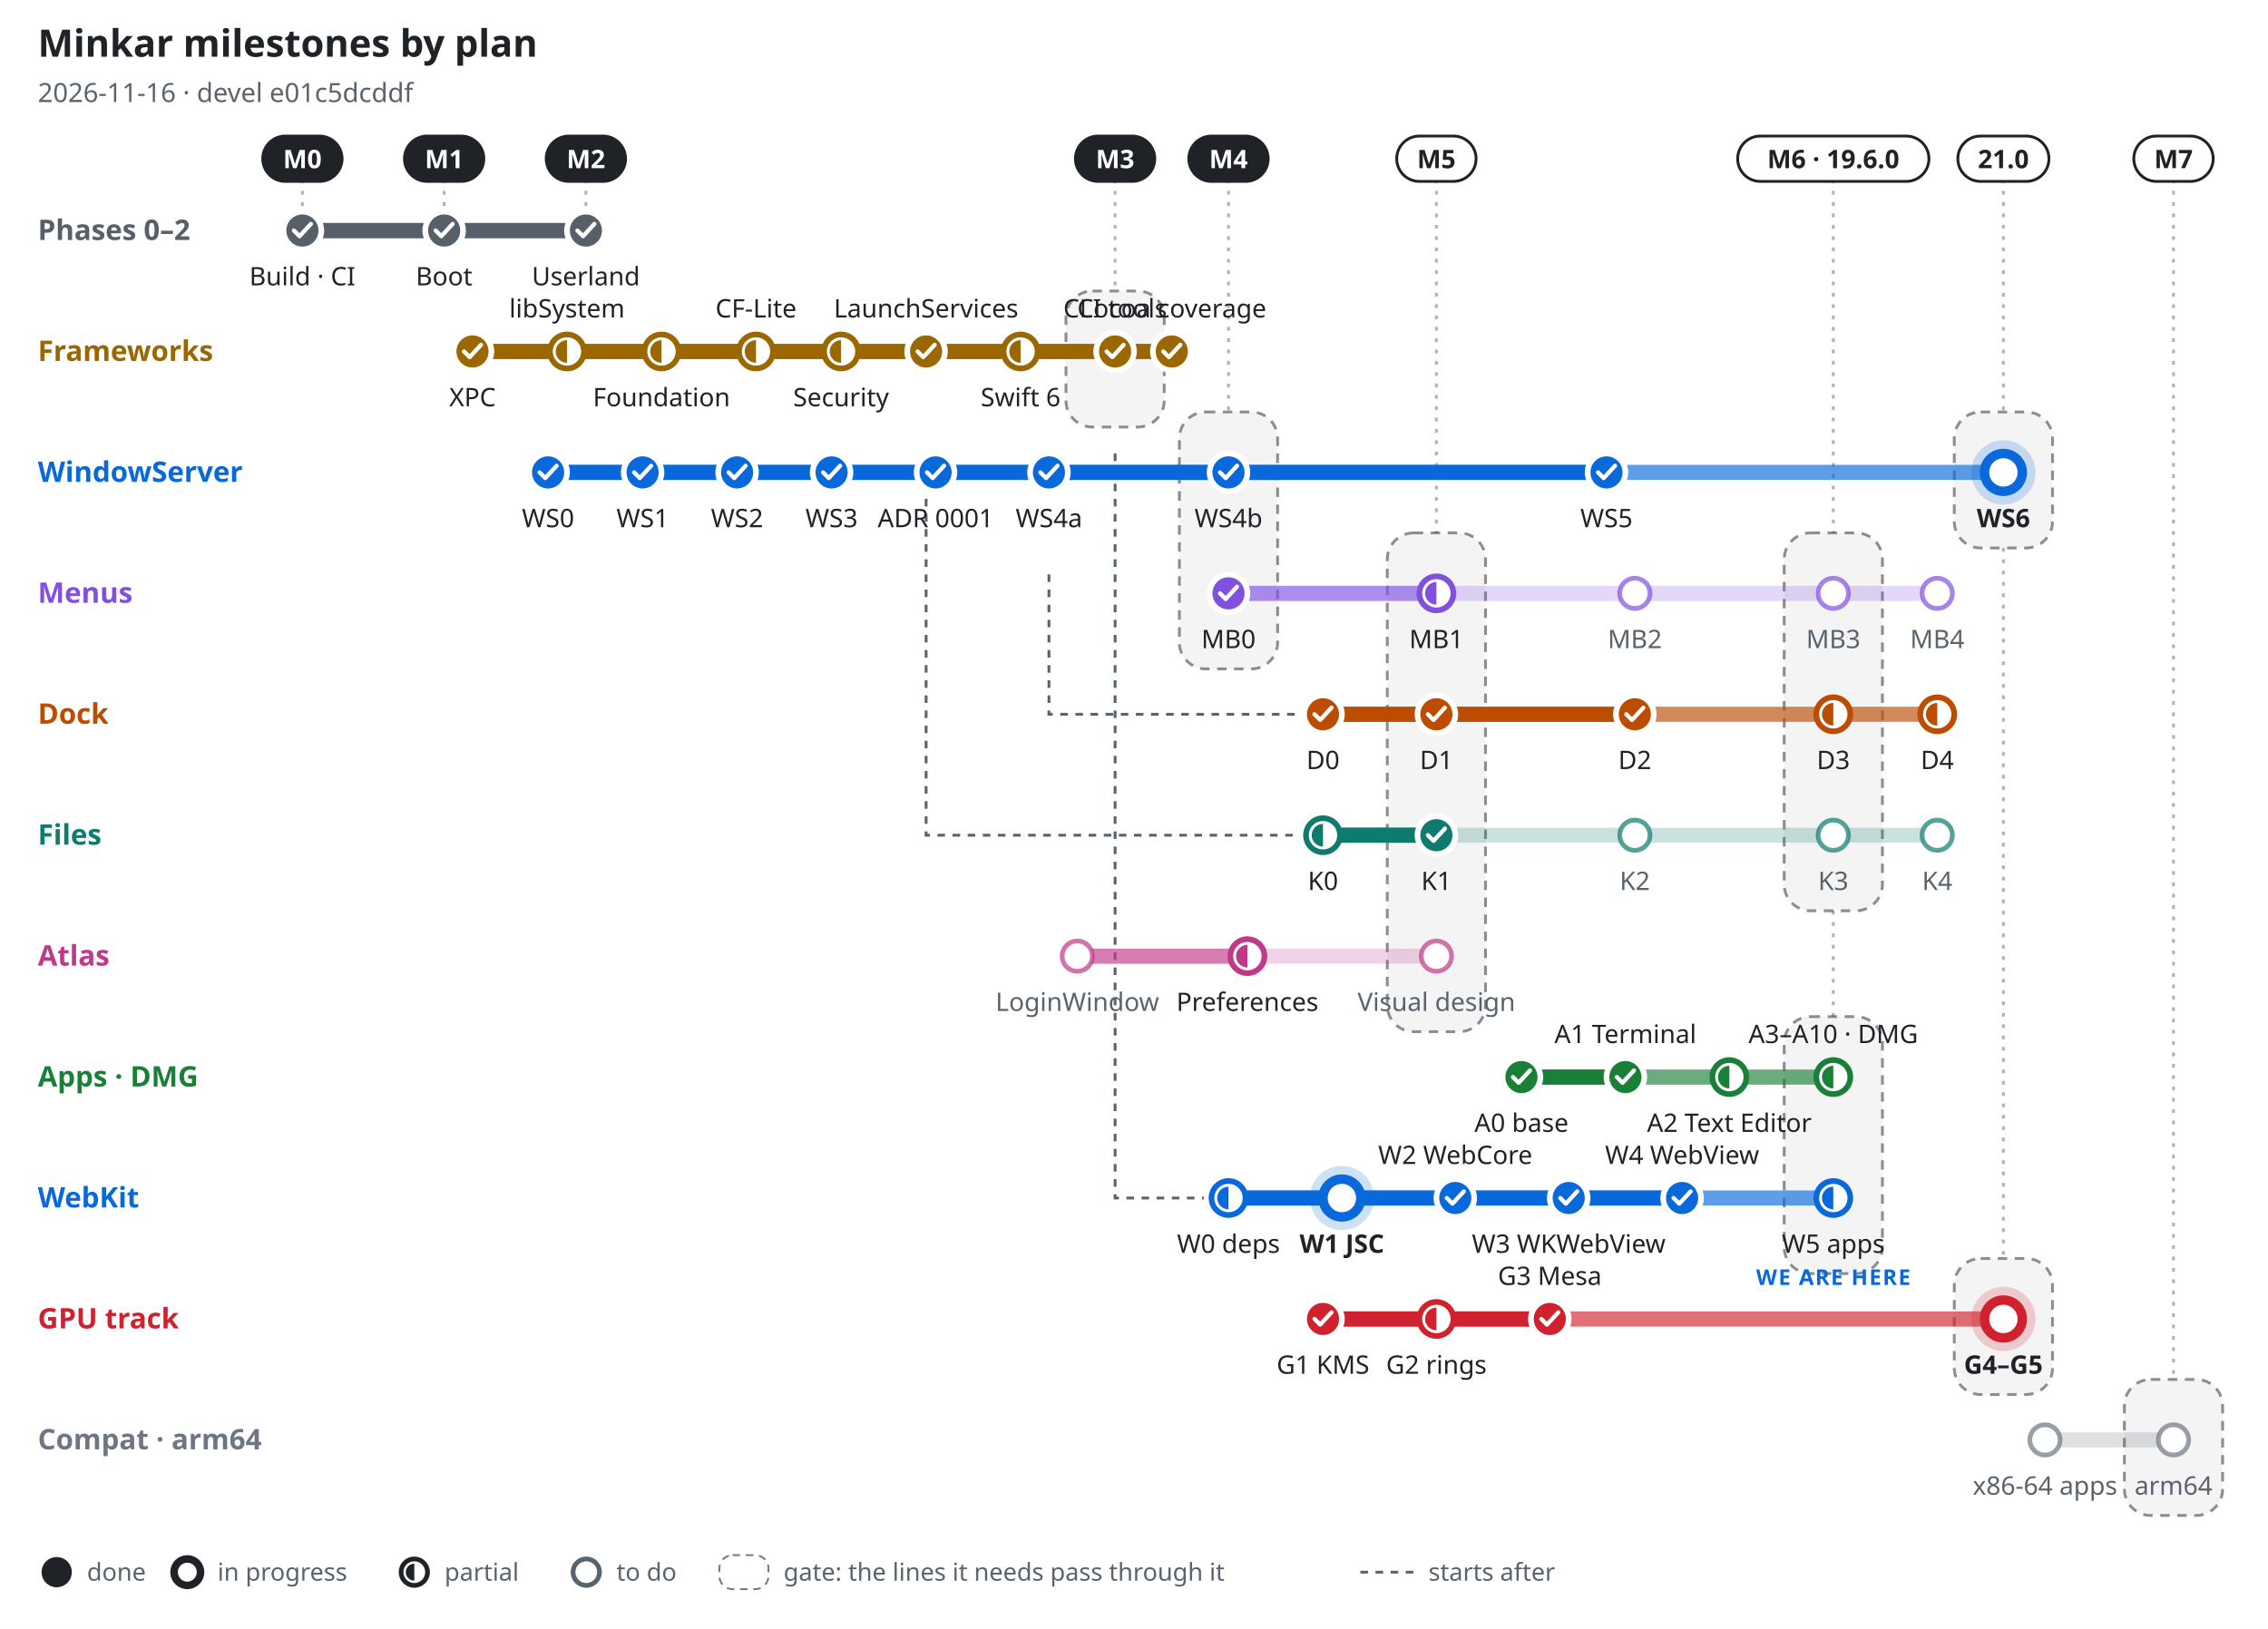
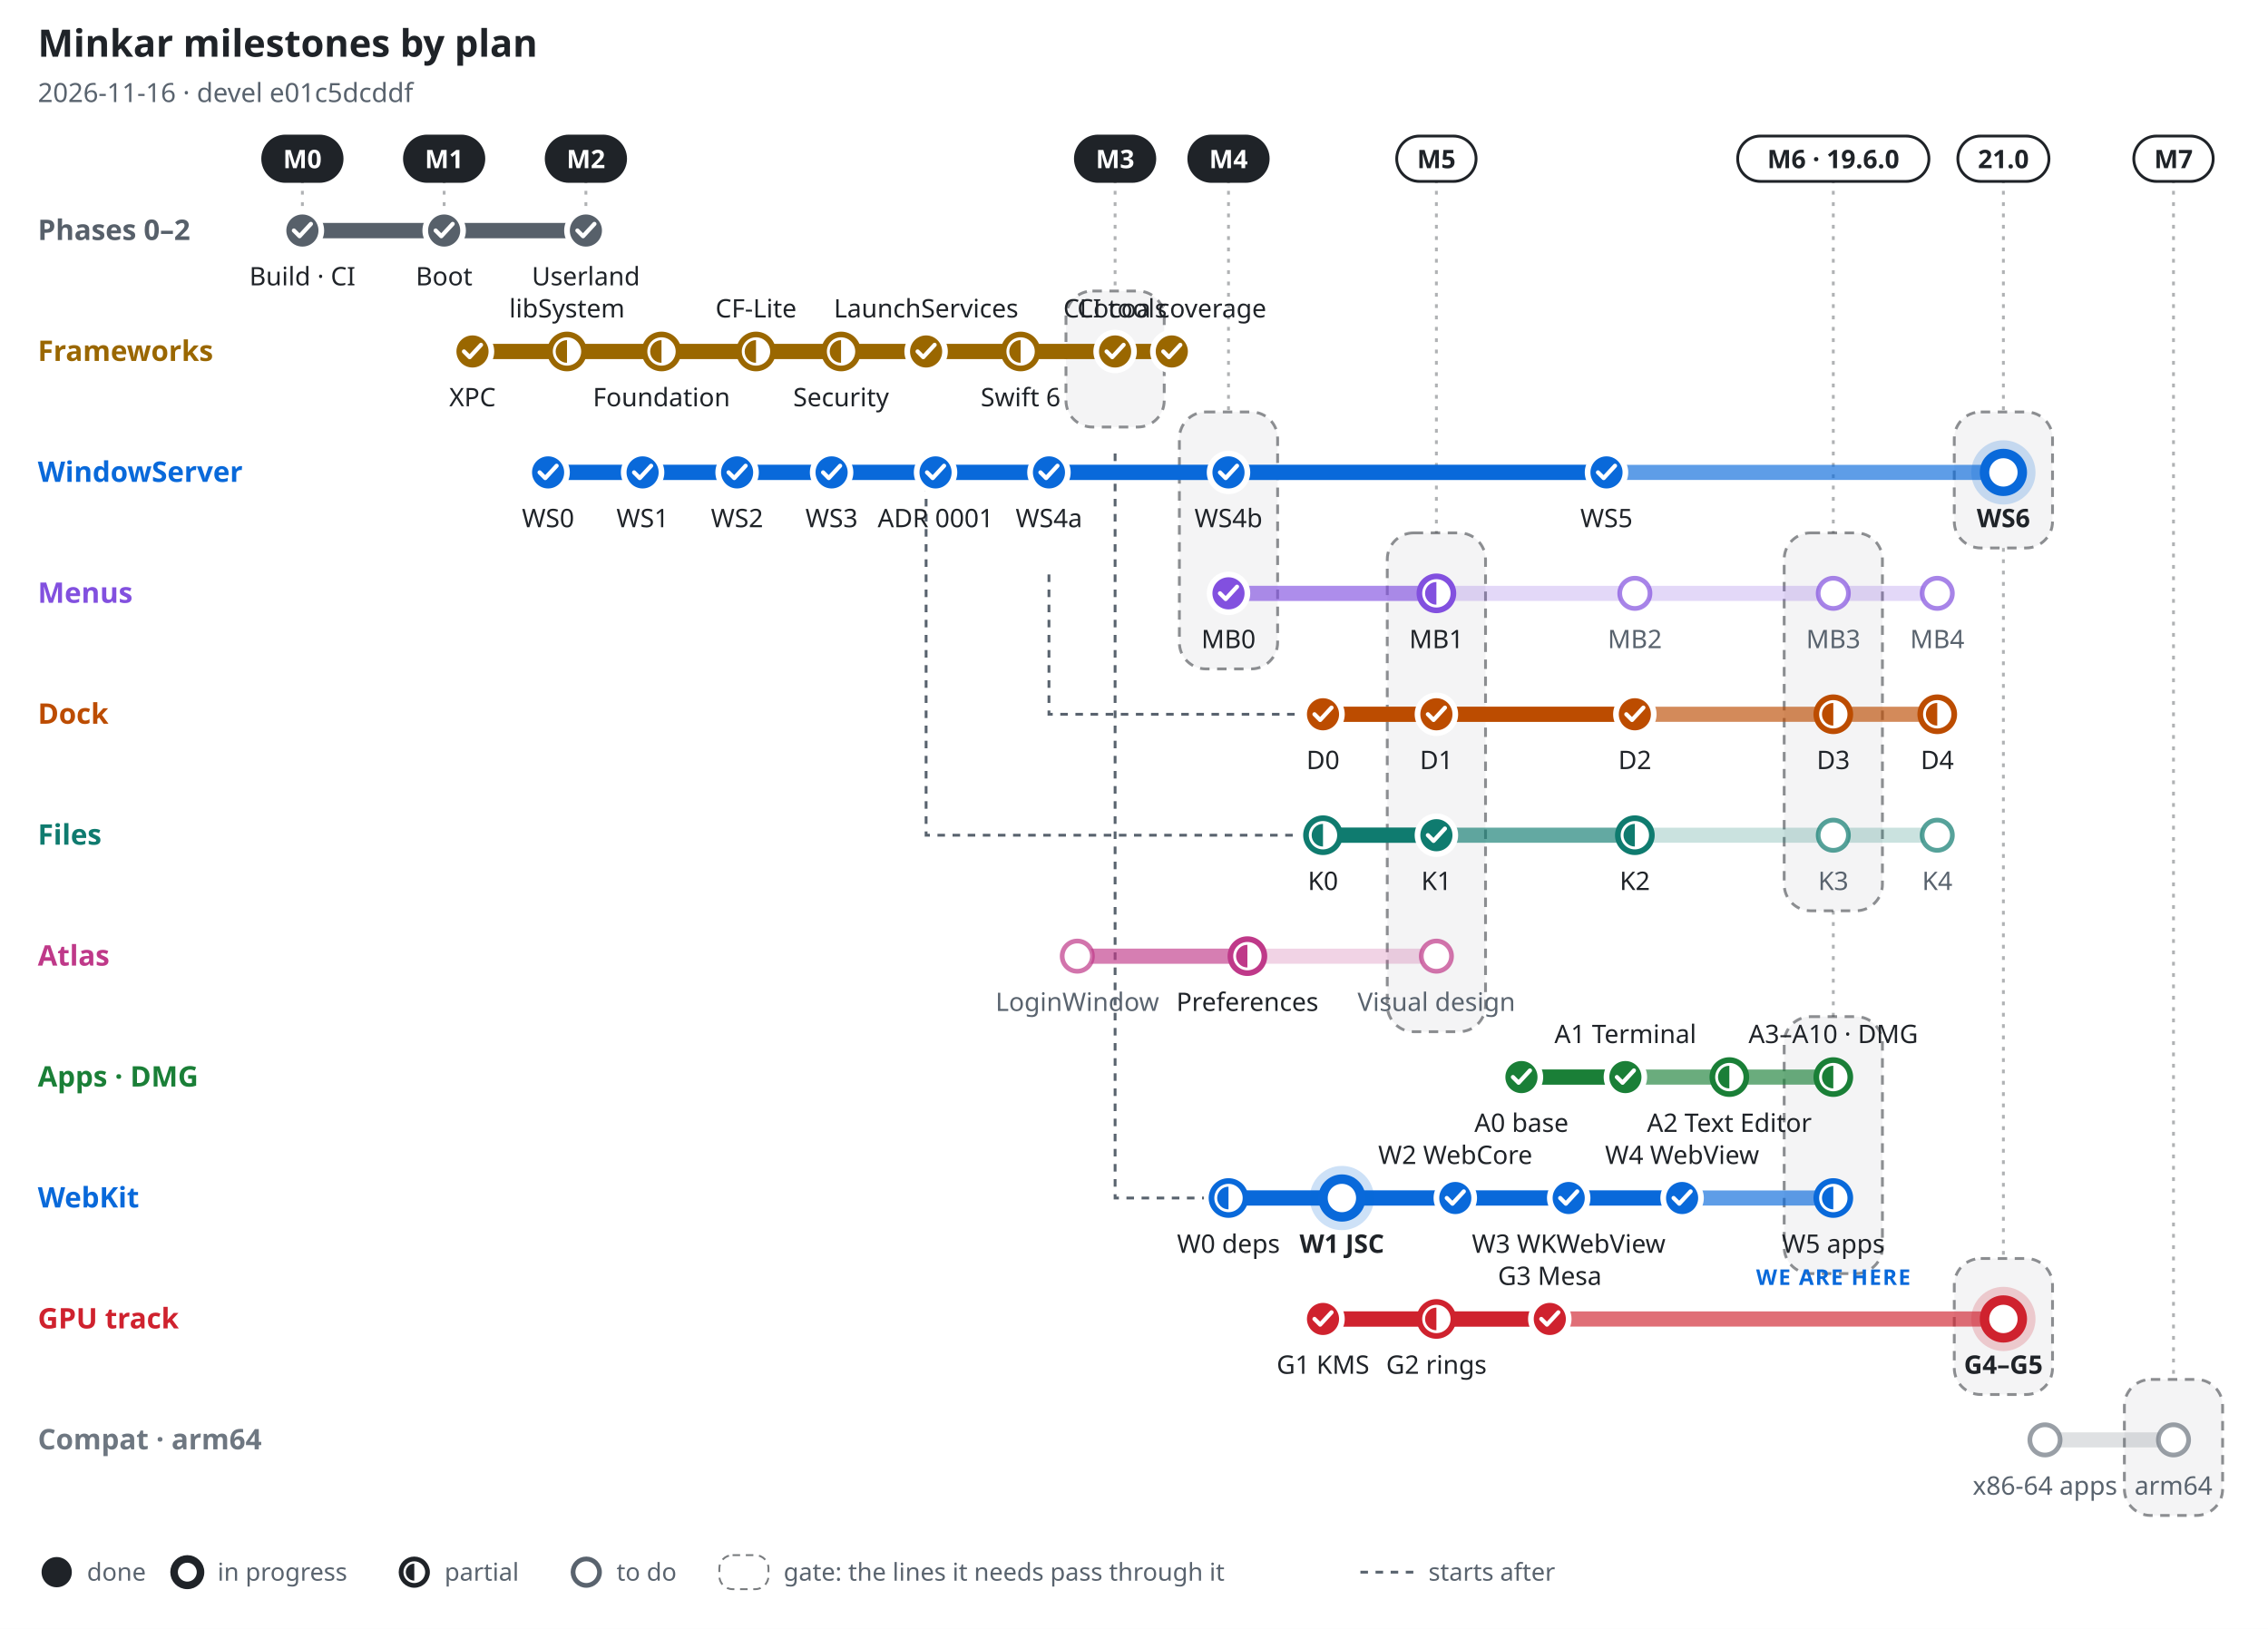
<svg xmlns="http://www.w3.org/2000/svg" width="1200" height="862" viewBox="0 0 1200 862" font-family="-apple-system, BlinkMacSystemFont, 'Segoe UI', 'Noto Sans', Helvetica, Arial, sans-serif" role="img" aria-label="Minkar milestones by plan, 2026-11-16">
  <rect width="1200" height="862" fill="#ffffff" />
  <text x="20" y="30" font-size="20" font-weight="700" fill="#1f2328" text-anchor="start">Minkar milestones by plan</text>
  <text x="20" y="54" font-size="14" font-weight="400" fill="#59636e" text-anchor="start">2026-11-16 · devel e01c5dcddf</text>
  <line x1="160" y1="95" x2="160" y2="110" stroke="#1f2328" stroke-opacity=".35" stroke-width="1.5" stroke-dasharray="2 4" />
  <rect x="139" y="72" width="42" height="24" rx="12" fill="#1f2328" stroke="#1f2328" stroke-width="1.5" />
  <text x="160" y="89" font-size="13.5" font-weight="700" fill="#ffffff" text-anchor="middle">M0</text>
  <line x1="235" y1="95" x2="235" y2="110" stroke="#1f2328" stroke-opacity=".35" stroke-width="1.5" stroke-dasharray="2 4" />
  <rect x="214" y="72" width="42" height="24" rx="12" fill="#1f2328" stroke="#1f2328" stroke-width="1.5" />
  <text x="235" y="89" font-size="13.5" font-weight="700" fill="#ffffff" text-anchor="middle">M1</text>
  <line x1="310" y1="95" x2="310" y2="110" stroke="#1f2328" stroke-opacity=".35" stroke-width="1.5" stroke-dasharray="2 4" />
  <rect x="289" y="72" width="42" height="24" rx="12" fill="#1f2328" stroke="#1f2328" stroke-width="1.5" />
  <text x="310" y="89" font-size="13.5" font-weight="700" fill="#ffffff" text-anchor="middle">M2</text>
  <line x1="590" y1="95" x2="590" y2="154" stroke="#1f2328" stroke-opacity=".35" stroke-width="1.5" stroke-dasharray="2 4" />
  <rect x="564" y="154" width="52" height="72" rx="14" fill="#1f2328" fill-opacity=".05" stroke="#1f2328" stroke-opacity=".5" stroke-width="1.5" stroke-dasharray="5 4" />
  <rect x="569" y="72" width="42" height="24" rx="12" fill="#1f2328" stroke="#1f2328" stroke-width="1.5" />
  <text x="590" y="89" font-size="13.5" font-weight="700" fill="#ffffff" text-anchor="middle">M3</text>
  <line x1="650" y1="95" x2="650" y2="218" stroke="#1f2328" stroke-opacity=".35" stroke-width="1.5" stroke-dasharray="2 4" />
  <rect x="624" y="218" width="52" height="136" rx="14" fill="#1f2328" fill-opacity=".05" stroke="#1f2328" stroke-opacity=".5" stroke-width="1.5" stroke-dasharray="5 4" />
  <rect x="629" y="72" width="42" height="24" rx="12" fill="#1f2328" stroke="#1f2328" stroke-width="1.5" />
  <text x="650" y="89" font-size="13.5" font-weight="700" fill="#ffffff" text-anchor="middle">M4</text>
  <line x1="760" y1="95" x2="760" y2="282" stroke="#1f2328" stroke-opacity=".35" stroke-width="1.5" stroke-dasharray="2 4" />
  <rect x="734" y="282" width="52" height="264" rx="14" fill="#1f2328" fill-opacity=".05" stroke="#1f2328" stroke-opacity=".5" stroke-width="1.5" stroke-dasharray="5 4" />
  <rect x="739" y="72" width="42" height="24" rx="12" fill="#ffffff" stroke="#1f2328" stroke-width="1.5" />
  <text x="760" y="89" font-size="13.5" font-weight="700" fill="#1f2328" text-anchor="middle">M5</text>
  <line x1="970" y1="95" x2="970" y2="282" stroke="#1f2328" stroke-opacity=".35" stroke-width="1.5" stroke-dasharray="2 4" />
  <rect x="944" y="282" width="52" height="200" rx="14" fill="#1f2328" fill-opacity=".05" stroke="#1f2328" stroke-opacity=".5" stroke-width="1.5" stroke-dasharray="5 4" />
  <line x1="970" y1="482" x2="970" y2="538" stroke="#1f2328" stroke-opacity=".35" stroke-width="1.5" stroke-dasharray="2 4" />
  <rect x="944" y="538" width="52" height="136" rx="14" fill="#1f2328" fill-opacity=".05" stroke="#1f2328" stroke-opacity=".5" stroke-width="1.5" stroke-dasharray="5 4" />
  <rect x="919.4" y="72" width="101.2" height="24" rx="12" fill="#ffffff" stroke="#1f2328" stroke-width="1.5" />
  <text x="970" y="89" font-size="13.5" font-weight="700" fill="#1f2328" text-anchor="middle">M6 · 19.6.0</text>
  <line x1="1060" y1="95" x2="1060" y2="218" stroke="#1f2328" stroke-opacity=".35" stroke-width="1.5" stroke-dasharray="2 4" />
  <rect x="1034" y="218" width="52" height="72" rx="14" fill="#1f2328" fill-opacity=".05" stroke="#1f2328" stroke-opacity=".5" stroke-width="1.5" stroke-dasharray="5 4" />
  <line x1="1060" y1="290" x2="1060" y2="666" stroke="#1f2328" stroke-opacity=".35" stroke-width="1.5" stroke-dasharray="2 4" />
  <rect x="1034" y="666" width="52" height="72" rx="14" fill="#1f2328" fill-opacity=".05" stroke="#1f2328" stroke-opacity=".5" stroke-width="1.5" stroke-dasharray="5 4" />
  <rect x="1035.9" y="72" width="48.2" height="24" rx="12" fill="#ffffff" stroke="#1f2328" stroke-width="1.5" />
  <text x="1060" y="89" font-size="13.5" font-weight="700" fill="#1f2328" text-anchor="middle">21.0</text>
  <line x1="1150" y1="95" x2="1150" y2="730" stroke="#1f2328" stroke-opacity=".35" stroke-width="1.5" stroke-dasharray="2 4" />
  <rect x="1124" y="730" width="52" height="72" rx="14" fill="#1f2328" fill-opacity=".05" stroke="#1f2328" stroke-opacity=".5" stroke-width="1.5" stroke-dasharray="5 4" />
  <rect x="1129" y="72" width="42" height="24" rx="12" fill="#ffffff" stroke="#1f2328" stroke-width="1.5" />
  <text x="1150" y="89" font-size="13.5" font-weight="700" fill="#1f2328" text-anchor="middle">M7</text>
  <path d="M555 304 V378 H687" fill="none" stroke="#59636e" stroke-width="1.5" stroke-dasharray="4 4" />
  <path d="M490 240 V442 H687" fill="none" stroke="#59636e" stroke-width="1.5" stroke-dasharray="4 4" />
  <path d="M590 240 V634 H637" fill="none" stroke="#59636e" stroke-width="1.5" stroke-dasharray="4 4" />
  <text x="20" y="127" font-size="15" font-weight="700" fill="#57606a" text-anchor="start">Phases 0–2</text>
  <line x1="160" y1="122" x2="310" y2="122" stroke="#57606a" stroke-opacity=".22" stroke-width="8" stroke-linecap="round" />
  <line x1="160" y1="122" x2="310" y2="122" stroke="#57606a" stroke-opacity=".55" stroke-width="8" stroke-linecap="round" />
  <line x1="160" y1="122" x2="310" y2="122" stroke="#57606a" stroke-opacity="1" stroke-width="8" stroke-linecap="round" />
  <circle cx="160" cy="122" r="10" fill="#57606a" stroke="#ffffff" stroke-width="3" />
  <path d="M155.5 122 l3 3 l6 -6.5" fill="none" stroke="#ffffff" stroke-width="2.2" stroke-linecap="round" stroke-linejoin="round" />
  <text x="160" y="151" font-size="13.5" font-weight="500" fill="#1f2328" text-anchor="middle">Build · CI</text>
  <circle cx="235" cy="122" r="10" fill="#57606a" stroke="#ffffff" stroke-width="3" />
  <path d="M230.5 122 l3 3 l6 -6.5" fill="none" stroke="#ffffff" stroke-width="2.2" stroke-linecap="round" stroke-linejoin="round" />
  <text x="235" y="151" font-size="13.5" font-weight="500" fill="#1f2328" text-anchor="middle">Boot</text>
  <circle cx="310" cy="122" r="10" fill="#57606a" stroke="#ffffff" stroke-width="3" />
  <path d="M305.5 122 l3 3 l6 -6.5" fill="none" stroke="#ffffff" stroke-width="2.2" stroke-linecap="round" stroke-linejoin="round" />
  <text x="310" y="151" font-size="13.5" font-weight="500" fill="#1f2328" text-anchor="middle">Userland</text>
  <text x="20" y="191" font-size="15" font-weight="700" fill="#9a6700" text-anchor="start">Frameworks</text>
  <line x1="250" y1="186" x2="620" y2="186" stroke="#9a6700" stroke-opacity=".22" stroke-width="8" stroke-linecap="round" />
  <line x1="250" y1="186" x2="620" y2="186" stroke="#9a6700" stroke-opacity=".55" stroke-width="8" stroke-linecap="round" />
  <line x1="250" y1="186" x2="620" y2="186" stroke="#9a6700" stroke-opacity="1" stroke-width="8" stroke-linecap="round" />
  <circle cx="250" cy="186" r="10" fill="#9a6700" stroke="#ffffff" stroke-width="3" />
  <path d="M245.5 186 l3 3 l6 -6.5" fill="none" stroke="#ffffff" stroke-width="2.2" stroke-linecap="round" stroke-linejoin="round" />
  <text x="250" y="215" font-size="13.5" font-weight="500" fill="#1f2328" text-anchor="middle">XPC</text>
  <circle cx="300" cy="186" r="9" fill="#ffffff" stroke="#9a6700" stroke-width="3" />
  <path d="M300 180 A6 6 0 0 0 300 192 Z" fill="#9a6700" />
  <text x="300" y="168" font-size="13.5" font-weight="500" fill="#1f2328" text-anchor="middle">libSystem</text>
  <circle cx="350" cy="186" r="9" fill="#ffffff" stroke="#9a6700" stroke-width="3" />
  <path d="M350 180 A6 6 0 0 0 350 192 Z" fill="#9a6700" />
  <text x="350" y="215" font-size="13.5" font-weight="500" fill="#1f2328" text-anchor="middle">Foundation</text>
  <circle cx="400" cy="186" r="9" fill="#ffffff" stroke="#9a6700" stroke-width="3" />
  <path d="M400 180 A6 6 0 0 0 400 192 Z" fill="#9a6700" />
  <text x="400" y="168" font-size="13.5" font-weight="500" fill="#1f2328" text-anchor="middle">CF-Lite</text>
  <circle cx="445" cy="186" r="9" fill="#ffffff" stroke="#9a6700" stroke-width="3" />
  <path d="M445 180 A6 6 0 0 0 445 192 Z" fill="#9a6700" />
  <text x="445" y="215" font-size="13.5" font-weight="500" fill="#1f2328" text-anchor="middle">Security</text>
  <circle cx="490" cy="186" r="10" fill="#9a6700" stroke="#ffffff" stroke-width="3" />
  <path d="M485.5 186 l3 3 l6 -6.5" fill="none" stroke="#ffffff" stroke-width="2.2" stroke-linecap="round" stroke-linejoin="round" />
  <text x="490" y="168" font-size="13.5" font-weight="500" fill="#1f2328" text-anchor="middle">LaunchServices</text>
  <circle cx="540" cy="186" r="9" fill="#ffffff" stroke="#9a6700" stroke-width="3" />
  <path d="M540 180 A6 6 0 0 0 540 192 Z" fill="#9a6700" />
  <text x="540" y="215" font-size="13.5" font-weight="500" fill="#1f2328" text-anchor="middle">Swift 6</text>
  <circle cx="590" cy="186" r="10" fill="#9a6700" stroke="#ffffff" stroke-width="3" />
  <path d="M585.5 186 l3 3 l6 -6.5" fill="none" stroke="#ffffff" stroke-width="2.2" stroke-linecap="round" stroke-linejoin="round" />
  <text x="590" y="168" font-size="13.5" font-weight="500" fill="#1f2328" text-anchor="middle">CLI tools</text>
  <circle cx="620" cy="186" r="10" fill="#9a6700" stroke="#ffffff" stroke-width="3" />
  <path d="M615.5 186 l3 3 l6 -6.5" fill="none" stroke="#ffffff" stroke-width="2.2" stroke-linecap="round" stroke-linejoin="round" />
  <text x="620" y="168" font-size="13.5" font-weight="500" fill="#1f2328" text-anchor="middle">Cocoa coverage</text>
  <text x="20" y="255" font-size="15" font-weight="700" fill="#0969da" text-anchor="start">WindowServer</text>
  <line x1="290" y1="250" x2="1060" y2="250" stroke="#0969da" stroke-opacity=".22" stroke-width="8" stroke-linecap="round" />
  <line x1="290" y1="250" x2="1060" y2="250" stroke="#0969da" stroke-opacity=".55" stroke-width="8" stroke-linecap="round" />
  <line x1="290" y1="250" x2="850" y2="250" stroke="#0969da" stroke-opacity="1" stroke-width="8" stroke-linecap="round" />
  <circle cx="290" cy="250" r="10" fill="#0969da" stroke="#ffffff" stroke-width="3" />
  <path d="M285.5 250 l3 3 l6 -6.5" fill="none" stroke="#ffffff" stroke-width="2.2" stroke-linecap="round" stroke-linejoin="round" />
  <text x="290" y="279" font-size="13.5" font-weight="500" fill="#1f2328" text-anchor="middle">WS0</text>
  <circle cx="340" cy="250" r="10" fill="#0969da" stroke="#ffffff" stroke-width="3" />
  <path d="M335.5 250 l3 3 l6 -6.5" fill="none" stroke="#ffffff" stroke-width="2.2" stroke-linecap="round" stroke-linejoin="round" />
  <text x="340" y="279" font-size="13.5" font-weight="500" fill="#1f2328" text-anchor="middle">WS1</text>
  <circle cx="390" cy="250" r="10" fill="#0969da" stroke="#ffffff" stroke-width="3" />
  <path d="M385.5 250 l3 3 l6 -6.5" fill="none" stroke="#ffffff" stroke-width="2.2" stroke-linecap="round" stroke-linejoin="round" />
  <text x="390" y="279" font-size="13.5" font-weight="500" fill="#1f2328" text-anchor="middle">WS2</text>
  <circle cx="440" cy="250" r="10" fill="#0969da" stroke="#ffffff" stroke-width="3" />
  <path d="M435.5 250 l3 3 l6 -6.5" fill="none" stroke="#ffffff" stroke-width="2.2" stroke-linecap="round" stroke-linejoin="round" />
  <text x="440" y="279" font-size="13.5" font-weight="500" fill="#1f2328" text-anchor="middle">WS3</text>
  <circle cx="495" cy="250" r="10" fill="#0969da" stroke="#ffffff" stroke-width="3" />
  <path d="M490.5 250 l3 3 l6 -6.5" fill="none" stroke="#ffffff" stroke-width="2.2" stroke-linecap="round" stroke-linejoin="round" />
  <text x="495" y="279" font-size="13.5" font-weight="500" fill="#1f2328" text-anchor="middle">ADR 0001</text>
  <circle cx="555" cy="250" r="10" fill="#0969da" stroke="#ffffff" stroke-width="3" />
  <path d="M550.5 250 l3 3 l6 -6.5" fill="none" stroke="#ffffff" stroke-width="2.2" stroke-linecap="round" stroke-linejoin="round" />
  <text x="555" y="279" font-size="13.5" font-weight="500" fill="#1f2328" text-anchor="middle">WS4a</text>
  <circle cx="650" cy="250" r="10" fill="#0969da" stroke="#ffffff" stroke-width="3" />
  <path d="M645.5 250 l3 3 l6 -6.5" fill="none" stroke="#ffffff" stroke-width="2.2" stroke-linecap="round" stroke-linejoin="round" />
  <text x="650" y="279" font-size="13.5" font-weight="500" fill="#1f2328" text-anchor="middle">WS4b</text>
  <circle cx="850" cy="250" r="10" fill="#0969da" stroke="#ffffff" stroke-width="3" />
  <path d="M845.5 250 l3 3 l6 -6.5" fill="none" stroke="#ffffff" stroke-width="2.2" stroke-linecap="round" stroke-linejoin="round" />
  <text x="850" y="279" font-size="13.5" font-weight="500" fill="#1f2328" text-anchor="middle">WS5</text>
  <circle cx="1060" cy="250" r="17" fill="#0969da" fill-opacity=".2" />
  <circle cx="1060" cy="250" r="10" fill="#ffffff" stroke="#0969da" stroke-width="5" />
  <text x="1060" y="279" font-size="13.5" font-weight="700" fill="#1f2328" text-anchor="middle">WS6</text>
  <text x="20" y="319" font-size="15" font-weight="700" fill="#8250df" text-anchor="start">Menus</text>
  <line x1="650" y1="314" x2="1025" y2="314" stroke="#8250df" stroke-opacity=".22" stroke-width="8" stroke-linecap="round" />
  <line x1="650" y1="314" x2="760" y2="314" stroke="#8250df" stroke-opacity=".55" stroke-width="8" stroke-linecap="round" />
  <line x1="650" y1="314" x2="650" y2="314" stroke="#8250df" stroke-opacity="1" stroke-width="8" stroke-linecap="round" />
  <circle cx="650" cy="314" r="10" fill="#8250df" stroke="#ffffff" stroke-width="3" />
  <path d="M645.5 314 l3 3 l6 -6.5" fill="none" stroke="#ffffff" stroke-width="2.2" stroke-linecap="round" stroke-linejoin="round" />
  <text x="650" y="343" font-size="13.5" font-weight="500" fill="#1f2328" text-anchor="middle">MB0</text>
  <circle cx="760" cy="314" r="9" fill="#ffffff" stroke="#8250df" stroke-width="3" />
  <path d="M760 308 A6 6 0 0 0 760 320 Z" fill="#8250df" />
  <text x="760" y="343" font-size="13.5" font-weight="500" fill="#1f2328" text-anchor="middle">MB1</text>
  <circle cx="865" cy="314" r="8" fill="#ffffff" stroke="#8250df" stroke-opacity=".7" stroke-width="2.5" />
  <text x="865" y="343" font-size="13.5" font-weight="500" fill="#59636e" text-anchor="middle">MB2</text>
  <circle cx="970" cy="314" r="8" fill="#ffffff" stroke="#8250df" stroke-opacity=".7" stroke-width="2.5" />
  <text x="970" y="343" font-size="13.5" font-weight="500" fill="#59636e" text-anchor="middle">MB3</text>
  <circle cx="1025" cy="314" r="8" fill="#ffffff" stroke="#8250df" stroke-opacity=".7" stroke-width="2.5" />
  <text x="1025" y="343" font-size="13.5" font-weight="500" fill="#59636e" text-anchor="middle">MB4</text>
  <text x="20" y="383" font-size="15" font-weight="700" fill="#bc4c00" text-anchor="start">Dock</text>
  <line x1="700" y1="378" x2="1025" y2="378" stroke="#bc4c00" stroke-opacity=".22" stroke-width="8" stroke-linecap="round" />
  <line x1="700" y1="378" x2="1025" y2="378" stroke="#bc4c00" stroke-opacity=".55" stroke-width="8" stroke-linecap="round" />
  <line x1="700" y1="378" x2="865" y2="378" stroke="#bc4c00" stroke-opacity="1" stroke-width="8" stroke-linecap="round" />
  <circle cx="700" cy="378" r="10" fill="#bc4c00" stroke="#ffffff" stroke-width="3" />
  <path d="M695.5 378 l3 3 l6 -6.5" fill="none" stroke="#ffffff" stroke-width="2.2" stroke-linecap="round" stroke-linejoin="round" />
  <text x="700" y="407" font-size="13.5" font-weight="500" fill="#1f2328" text-anchor="middle">D0</text>
  <circle cx="760" cy="378" r="10" fill="#bc4c00" stroke="#ffffff" stroke-width="3" />
  <path d="M755.5 378 l3 3 l6 -6.5" fill="none" stroke="#ffffff" stroke-width="2.2" stroke-linecap="round" stroke-linejoin="round" />
  <text x="760" y="407" font-size="13.5" font-weight="500" fill="#1f2328" text-anchor="middle">D1</text>
  <circle cx="865" cy="378" r="10" fill="#bc4c00" stroke="#ffffff" stroke-width="3" />
  <path d="M860.5 378 l3 3 l6 -6.5" fill="none" stroke="#ffffff" stroke-width="2.2" stroke-linecap="round" stroke-linejoin="round" />
  <text x="865" y="407" font-size="13.5" font-weight="500" fill="#1f2328" text-anchor="middle">D2</text>
  <circle cx="970" cy="378" r="9" fill="#ffffff" stroke="#bc4c00" stroke-width="3" />
  <path d="M970 372 A6 6 0 0 0 970 384 Z" fill="#bc4c00" />
  <text x="970" y="407" font-size="13.5" font-weight="500" fill="#1f2328" text-anchor="middle">D3</text>
  <circle cx="1025" cy="378" r="9" fill="#ffffff" stroke="#bc4c00" stroke-width="3" />
  <path d="M1025 372 A6 6 0 0 0 1025 384 Z" fill="#bc4c00" />
  <text x="1025" y="407" font-size="13.5" font-weight="500" fill="#1f2328" text-anchor="middle">D4</text>
  <text x="20" y="447" font-size="15" font-weight="700" fill="#0f7b6f" text-anchor="start">Files</text>
  <line x1="700" y1="442" x2="1025" y2="442" stroke="#0f7b6f" stroke-opacity=".22" stroke-width="8" stroke-linecap="round" />
-   <line x1="700" y1="442" x2="760" y2="442" stroke="#0f7b6f" stroke-opacity=".55" stroke-width="8" stroke-linecap="round" />
+   <line x1="700" y1="442" x2="865" y2="442" stroke="#0f7b6f" stroke-opacity=".55" stroke-width="8" stroke-linecap="round" />
  <line x1="700" y1="442" x2="760" y2="442" stroke="#0f7b6f" stroke-opacity="1" stroke-width="8" stroke-linecap="round" />
  <circle cx="700" cy="442" r="9" fill="#ffffff" stroke="#0f7b6f" stroke-width="3" />
  <path d="M700 436 A6 6 0 0 0 700 448 Z" fill="#0f7b6f" />
  <text x="700" y="471" font-size="13.5" font-weight="500" fill="#1f2328" text-anchor="middle">K0</text>
  <circle cx="760" cy="442" r="10" fill="#0f7b6f" stroke="#ffffff" stroke-width="3" />
  <path d="M755.5 442 l3 3 l6 -6.5" fill="none" stroke="#ffffff" stroke-width="2.2" stroke-linecap="round" stroke-linejoin="round" />
  <text x="760" y="471" font-size="13.5" font-weight="500" fill="#1f2328" text-anchor="middle">K1</text>
-   <circle cx="865" cy="442" r="8" fill="#ffffff" stroke="#0f7b6f" stroke-opacity=".7" stroke-width="2.5" />
-   <text x="865" y="471" font-size="13.5" font-weight="500" fill="#59636e" text-anchor="middle">K2</text>
+   <circle cx="865" cy="442" r="9" fill="#ffffff" stroke="#0f7b6f" stroke-width="3" />
+   <path d="M865 436 A6 6 0 0 0 865 448 Z" fill="#0f7b6f" />
+   <text x="865" y="471" font-size="13.5" font-weight="500" fill="#1f2328" text-anchor="middle">K2</text>
  <circle cx="970" cy="442" r="8" fill="#ffffff" stroke="#0f7b6f" stroke-opacity=".7" stroke-width="2.5" />
  <text x="970" y="471" font-size="13.5" font-weight="500" fill="#59636e" text-anchor="middle">K3</text>
  <circle cx="1025" cy="442" r="8" fill="#ffffff" stroke="#0f7b6f" stroke-opacity=".7" stroke-width="2.5" />
  <text x="1025" y="471" font-size="13.5" font-weight="500" fill="#59636e" text-anchor="middle">K4</text>
  <text x="20" y="511" font-size="15" font-weight="700" fill="#bf3989" text-anchor="start">Atlas</text>
  <line x1="570" y1="506" x2="760" y2="506" stroke="#bf3989" stroke-opacity=".22" stroke-width="8" stroke-linecap="round" />
  <line x1="570" y1="506" x2="660" y2="506" stroke="#bf3989" stroke-opacity=".55" stroke-width="8" stroke-linecap="round" />
  <circle cx="570" cy="506" r="8" fill="#ffffff" stroke="#bf3989" stroke-opacity=".7" stroke-width="2.5" />
  <text x="570" y="535" font-size="13.5" font-weight="500" fill="#59636e" text-anchor="middle">LoginWindow</text>
  <circle cx="660" cy="506" r="9" fill="#ffffff" stroke="#bf3989" stroke-width="3" />
  <path d="M660 500 A6 6 0 0 0 660 512 Z" fill="#bf3989" />
  <text x="660" y="535" font-size="13.5" font-weight="500" fill="#1f2328" text-anchor="middle">Preferences</text>
  <circle cx="760" cy="506" r="8" fill="#ffffff" stroke="#bf3989" stroke-opacity=".7" stroke-width="2.5" />
  <text x="760" y="535" font-size="13.5" font-weight="500" fill="#59636e" text-anchor="middle">Visual design</text>
  <text x="20" y="575" font-size="15" font-weight="700" fill="#1a7f37" text-anchor="start">Apps · DMG</text>
  <line x1="805" y1="570" x2="970" y2="570" stroke="#1a7f37" stroke-opacity=".22" stroke-width="8" stroke-linecap="round" />
  <line x1="805" y1="570" x2="970" y2="570" stroke="#1a7f37" stroke-opacity=".55" stroke-width="8" stroke-linecap="round" />
  <line x1="805" y1="570" x2="860" y2="570" stroke="#1a7f37" stroke-opacity="1" stroke-width="8" stroke-linecap="round" />
  <circle cx="805" cy="570" r="10" fill="#1a7f37" stroke="#ffffff" stroke-width="3" />
  <path d="M800.5 570 l3 3 l6 -6.5" fill="none" stroke="#ffffff" stroke-width="2.2" stroke-linecap="round" stroke-linejoin="round" />
  <text x="805" y="599" font-size="13.5" font-weight="500" fill="#1f2328" text-anchor="middle">A0 base</text>
  <circle cx="860" cy="570" r="10" fill="#1a7f37" stroke="#ffffff" stroke-width="3" />
  <path d="M855.5 570 l3 3 l6 -6.5" fill="none" stroke="#ffffff" stroke-width="2.2" stroke-linecap="round" stroke-linejoin="round" />
  <text x="860" y="552" font-size="13.5" font-weight="500" fill="#1f2328" text-anchor="middle">A1 Terminal</text>
  <circle cx="915" cy="570" r="9" fill="#ffffff" stroke="#1a7f37" stroke-width="3" />
  <path d="M915 564 A6 6 0 0 0 915 576 Z" fill="#1a7f37" />
  <text x="915" y="599" font-size="13.5" font-weight="500" fill="#1f2328" text-anchor="middle">A2 Text Editor</text>
  <circle cx="970" cy="570" r="9" fill="#ffffff" stroke="#1a7f37" stroke-width="3" />
  <path d="M970 564 A6 6 0 0 0 970 576 Z" fill="#1a7f37" />
  <text x="970" y="552" font-size="13.5" font-weight="500" fill="#1f2328" text-anchor="middle">A3–A10 · DMG</text>
  <text x="20" y="639" font-size="15" font-weight="700" fill="#0969da" text-anchor="start">WebKit</text>
  <line x1="650" y1="634" x2="970" y2="634" stroke="#0969da" stroke-opacity=".22" stroke-width="8" stroke-linecap="round" />
  <line x1="650" y1="634" x2="970" y2="634" stroke="#0969da" stroke-opacity=".55" stroke-width="8" stroke-linecap="round" />
  <line x1="650" y1="634" x2="890" y2="634" stroke="#0969da" stroke-opacity="1" stroke-width="8" stroke-linecap="round" />
  <circle cx="650" cy="634" r="9" fill="#ffffff" stroke="#0969da" stroke-width="3" />
  <path d="M650 628 A6 6 0 0 0 650 640 Z" fill="#0969da" />
  <text x="650" y="663" font-size="13.5" font-weight="500" fill="#1f2328" text-anchor="middle">W0 deps</text>
  <circle cx="710" cy="634" r="17" fill="#0969da" fill-opacity=".2" />
  <circle cx="710" cy="634" r="10" fill="#ffffff" stroke="#0969da" stroke-width="5" />
  <text x="710" y="663" font-size="13.5" font-weight="700" fill="#1f2328" text-anchor="middle">W1 JSC</text>
  <circle cx="770" cy="634" r="10" fill="#0969da" stroke="#ffffff" stroke-width="3" />
  <path d="M765.5 634 l3 3 l6 -6.5" fill="none" stroke="#ffffff" stroke-width="2.2" stroke-linecap="round" stroke-linejoin="round" />
  <text x="770" y="616" font-size="13.5" font-weight="500" fill="#1f2328" text-anchor="middle">W2 WebCore</text>
  <circle cx="830" cy="634" r="10" fill="#0969da" stroke="#ffffff" stroke-width="3" />
  <path d="M825.5 634 l3 3 l6 -6.5" fill="none" stroke="#ffffff" stroke-width="2.2" stroke-linecap="round" stroke-linejoin="round" />
  <text x="830" y="663" font-size="13.5" font-weight="500" fill="#1f2328" text-anchor="middle">W3 WKWebView</text>
  <circle cx="890" cy="634" r="10" fill="#0969da" stroke="#ffffff" stroke-width="3" />
  <path d="M885.5 634 l3 3 l6 -6.5" fill="none" stroke="#ffffff" stroke-width="2.2" stroke-linecap="round" stroke-linejoin="round" />
  <text x="890" y="616" font-size="13.5" font-weight="500" fill="#1f2328" text-anchor="middle">W4 WebView</text>
  <circle cx="970" cy="634" r="9" fill="#ffffff" stroke="#0969da" stroke-width="3" />
  <path d="M970 628 A6 6 0 0 0 970 640 Z" fill="#0969da" />
  <text x="970" y="663" font-size="13.5" font-weight="500" fill="#1f2328" text-anchor="middle">W5 apps</text>
  <text x="970" y="680" font-size="11.5" font-weight="800" fill="#0969da" text-anchor="middle" letter-spacing=".06em">WE ARE HERE</text>
  <text x="20" y="703" font-size="15" font-weight="700" fill="#cf222e" text-anchor="start">GPU track</text>
  <line x1="700" y1="698" x2="1060" y2="698" stroke="#cf222e" stroke-opacity=".22" stroke-width="8" stroke-linecap="round" />
  <line x1="700" y1="698" x2="1060" y2="698" stroke="#cf222e" stroke-opacity=".55" stroke-width="8" stroke-linecap="round" />
  <line x1="700" y1="698" x2="820" y2="698" stroke="#cf222e" stroke-opacity="1" stroke-width="8" stroke-linecap="round" />
  <circle cx="700" cy="698" r="10" fill="#cf222e" stroke="#ffffff" stroke-width="3" />
  <path d="M695.5 698 l3 3 l6 -6.5" fill="none" stroke="#ffffff" stroke-width="2.2" stroke-linecap="round" stroke-linejoin="round" />
  <text x="700" y="727" font-size="13.5" font-weight="500" fill="#1f2328" text-anchor="middle">G1 KMS</text>
  <circle cx="760" cy="698" r="9" fill="#ffffff" stroke="#cf222e" stroke-width="3" />
  <path d="M760 692 A6 6 0 0 0 760 704 Z" fill="#cf222e" />
  <text x="760" y="727" font-size="13.5" font-weight="500" fill="#1f2328" text-anchor="middle">G2 rings</text>
  <circle cx="820" cy="698" r="10" fill="#cf222e" stroke="#ffffff" stroke-width="3" />
  <path d="M815.5 698 l3 3 l6 -6.5" fill="none" stroke="#ffffff" stroke-width="2.2" stroke-linecap="round" stroke-linejoin="round" />
  <text x="820" y="680" font-size="13.5" font-weight="500" fill="#1f2328" text-anchor="middle">G3 Mesa</text>
  <circle cx="1060" cy="698" r="17" fill="#cf222e" fill-opacity=".2" />
  <circle cx="1060" cy="698" r="10" fill="#ffffff" stroke="#cf222e" stroke-width="5" />
  <text x="1060" y="727" font-size="13.5" font-weight="700" fill="#1f2328" text-anchor="middle">G4–G5</text>
  <text x="20" y="767" font-size="15" font-weight="700" fill="#6e7781" text-anchor="start">Compat · arm64</text>
  <line x1="1082" y1="762" x2="1150" y2="762" stroke="#6e7781" stroke-opacity=".22" stroke-width="8" stroke-linecap="round" />
  <circle cx="1082" cy="762" r="8" fill="#ffffff" stroke="#6e7781" stroke-opacity=".7" stroke-width="2.5" />
  <text x="1082" y="791" font-size="13.5" font-weight="500" fill="#59636e" text-anchor="middle">x86-64 apps</text>
  <circle cx="1150" cy="762" r="8" fill="#ffffff" stroke="#6e7781" stroke-opacity=".7" stroke-width="2.5" />
  <text x="1150" y="791" font-size="13.5" font-weight="500" fill="#59636e" text-anchor="middle">arm64</text>
  <circle cx="30" cy="832" r="8" fill="#1f2328" />
  <text x="46" y="836.5" font-size="13" font-weight="400" fill="#59636e" text-anchor="start">done</text>
  <circle cx="99.1" cy="832" r="7" fill="#ffffff" stroke="#1f2328" stroke-width="4" />
  <text x="115.1" y="836.5" font-size="13" font-weight="400" fill="#59636e" text-anchor="start">in progress</text>
  <circle cx="219.2" cy="832" r="7" fill="#ffffff" stroke="#1f2328" stroke-width="2.5" />
  <path d="M219.2 827.5 A4.5 4.5 0 0 0 219.2 836.5 Z" fill="#1f2328" />
  <text x="235.2" y="836.5" font-size="13" font-weight="400" fill="#59636e" text-anchor="start">partial</text>
  <circle cx="310.2" cy="832" r="7" fill="#ffffff" stroke="#59636e" stroke-width="2.5" />
  <text x="326.2" y="836.5" font-size="13" font-weight="400" fill="#59636e" text-anchor="start">to do</text>
  <rect x="380.6" y="823" width="26" height="18" rx="7" fill="none" stroke="#1f2328" stroke-opacity=".6" stroke-dasharray="4 3" />
  <text x="414.6" y="836.5" font-size="13" font-weight="400" fill="#59636e" text-anchor="start">gate: the lines it needs pass through it</text>
  <path d="M719.8 832 h28" stroke="#59636e" stroke-width="1.5" stroke-dasharray="4 4" />
  <text x="755.8" y="836.5" font-size="13" font-weight="400" fill="#59636e" text-anchor="start">starts after</text>
</svg>
